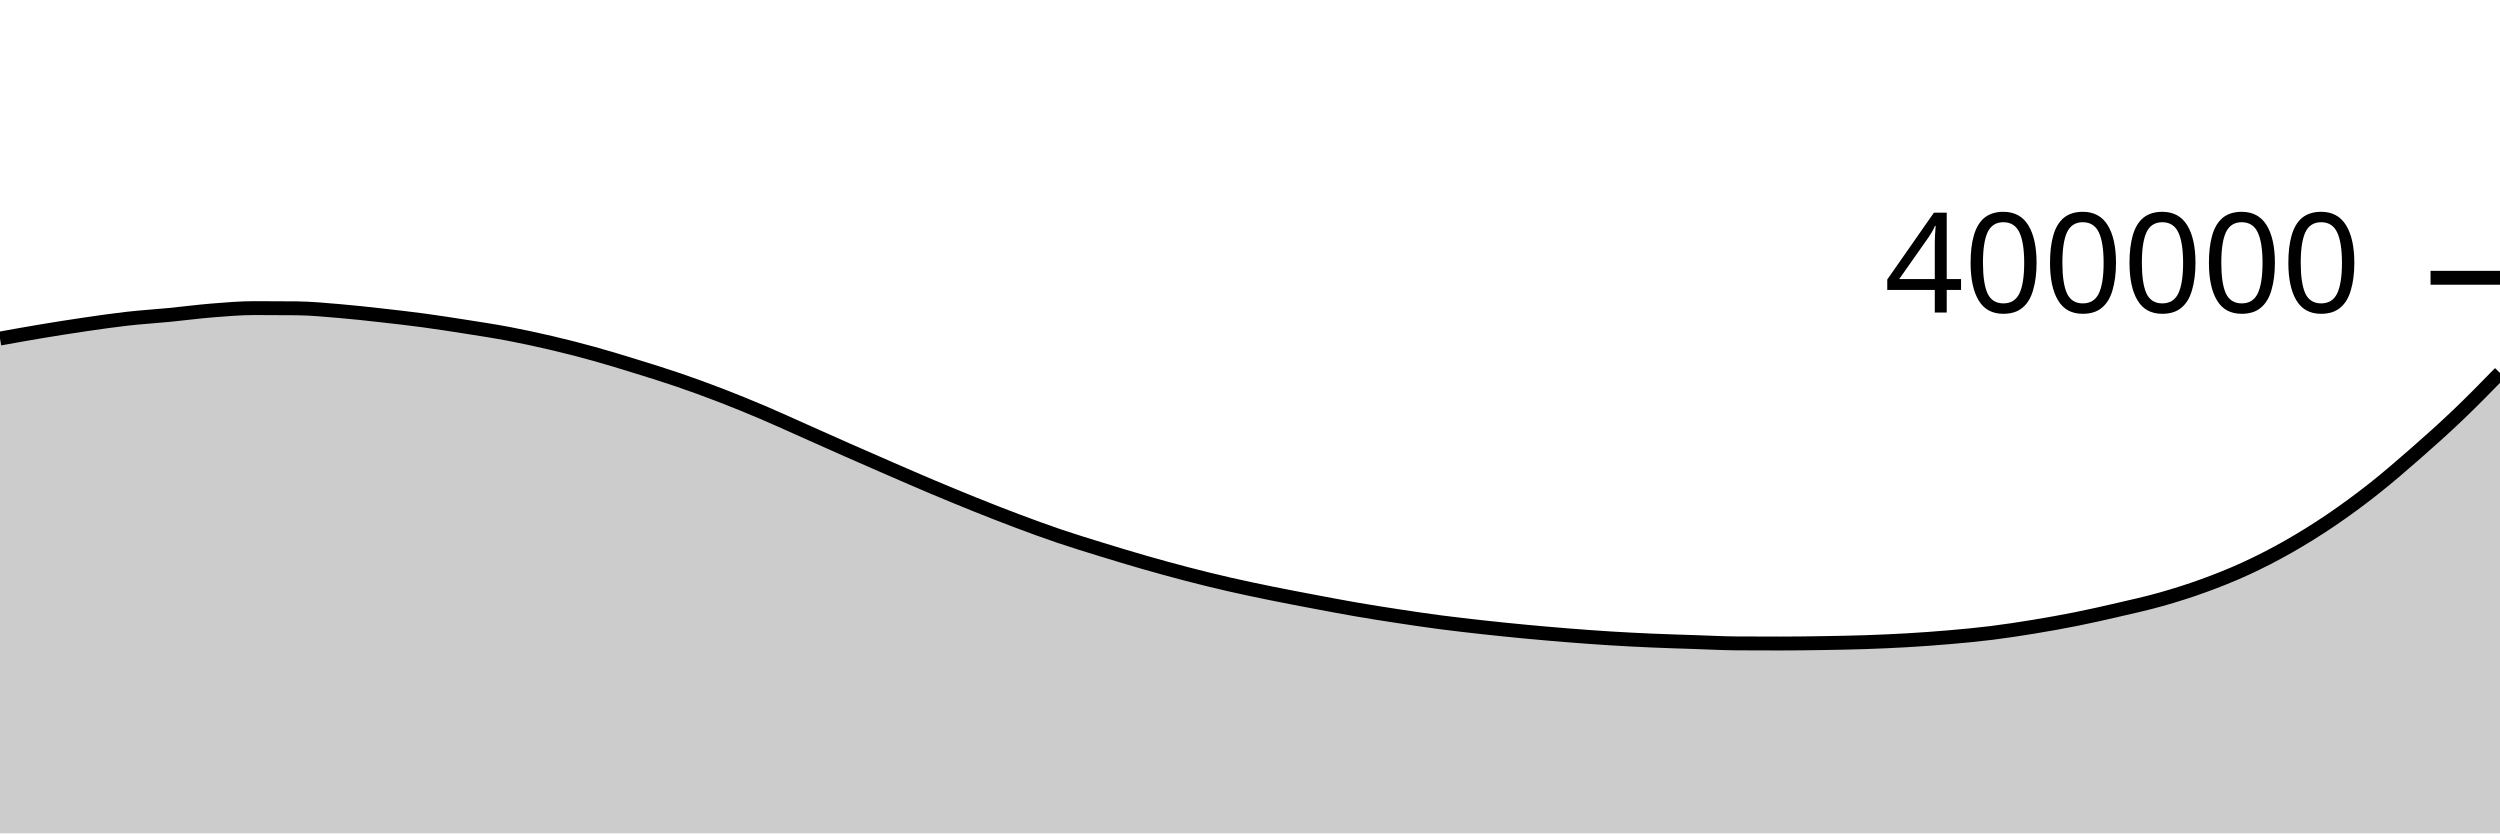
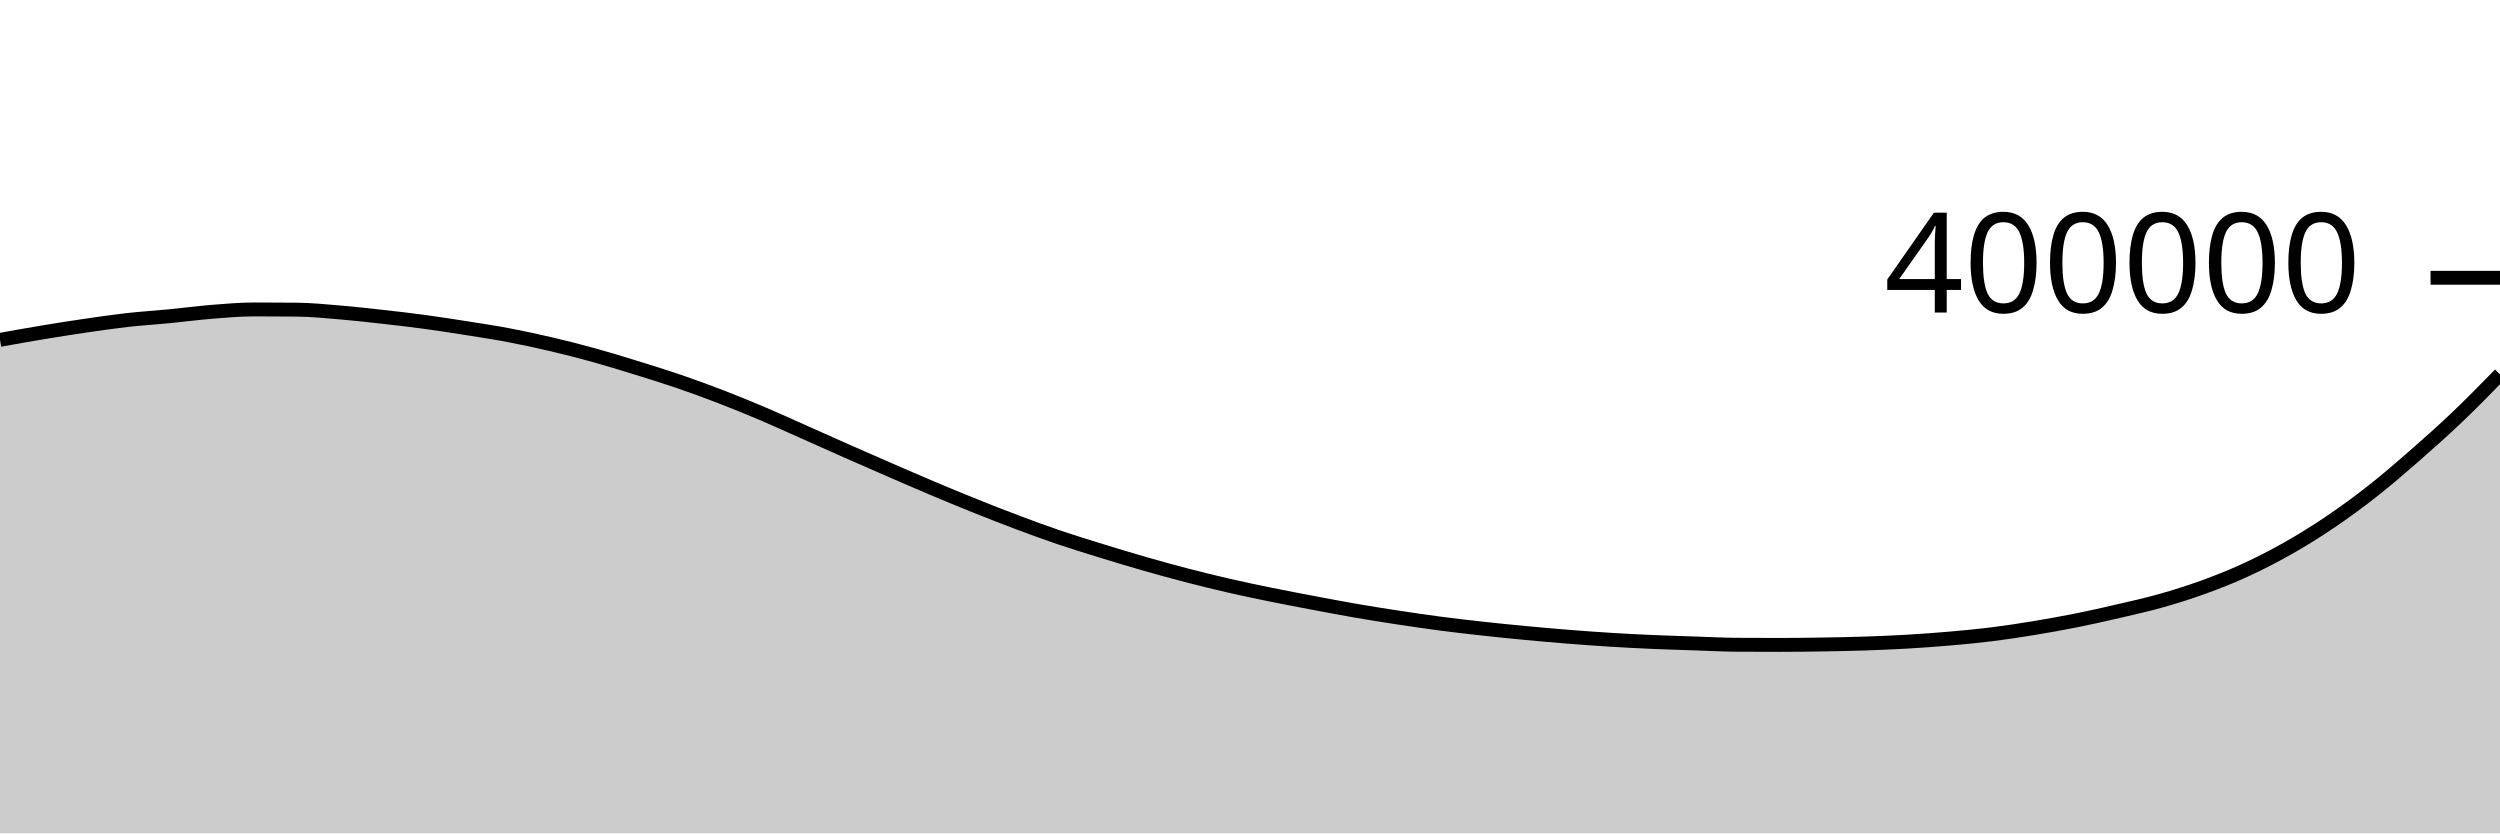
<svg xmlns="http://www.w3.org/2000/svg" viewBox="0 0 180 60">
  <g transform="translate(0,20)">
-     <path class="area" fill="rgba(0, 0, 0, 0.2)" d="M0,4.376C1.017,4.192,2.034,4.009,3.051,3.84C4.068,3.671,5.085,3.51,6.102,3.361C7.119,3.213,8.136,3.063,9.153,2.948C10.169,2.834,11.186,2.772,12.203,2.673C13.22,2.575,14.237,2.437,15.254,2.355C16.271,2.274,17.288,2.184,18.305,2.184C19.322,2.184,20.339,2.188,21.356,2.198C22.373,2.208,23.39,2.309,24.407,2.393C25.424,2.478,26.441,2.592,27.458,2.706C28.475,2.819,29.492,2.935,30.508,3.072C31.525,3.21,32.542,3.368,33.559,3.528C34.576,3.689,35.593,3.842,36.61,4.035C37.627,4.228,38.644,4.447,39.661,4.685C40.678,4.923,41.695,5.182,42.712,5.463C43.729,5.743,44.746,6.057,45.763,6.371C46.78,6.685,47.797,6.998,48.814,7.346C49.831,7.693,50.847,8.064,51.864,8.455C52.881,8.846,53.898,9.261,54.915,9.693C55.932,10.124,56.949,10.593,57.966,11.045C58.983,11.496,60,11.954,61.017,12.403C62.034,12.852,63.051,13.297,64.068,13.738C65.085,14.18,66.102,14.623,67.119,15.052C68.136,15.48,69.153,15.902,70.169,16.31C71.186,16.718,72.203,17.119,73.22,17.501C74.237,17.883,75.254,18.258,76.271,18.603C77.288,18.948,78.305,19.257,79.322,19.571C80.339,19.884,81.356,20.192,82.373,20.484C83.39,20.776,84.407,21.057,85.424,21.321C86.441,21.586,87.458,21.837,88.475,22.07C89.492,22.304,90.508,22.515,91.525,22.722C92.542,22.93,93.559,23.121,94.576,23.314C95.593,23.506,96.61,23.701,97.627,23.876C98.644,24.052,99.661,24.212,100.678,24.366C101.695,24.521,102.712,24.672,103.729,24.805C104.746,24.938,105.763,25.053,106.78,25.165C107.797,25.277,108.814,25.38,109.831,25.477C110.847,25.573,111.864,25.662,112.881,25.743C113.898,25.824,114.915,25.899,115.932,25.963C116.949,26.026,117.966,26.078,118.983,26.122C120,26.166,121.017,26.195,122.034,26.229C123.051,26.263,124.068,26.318,125.085,26.324C126.102,26.33,127.119,26.333,128.136,26.333C129.153,26.333,130.169,26.32,131.186,26.304C132.203,26.287,133.22,26.27,134.237,26.236C135.254,26.202,136.271,26.159,137.288,26.1C138.305,26.041,139.322,25.968,140.339,25.88C141.356,25.792,142.373,25.698,143.39,25.571C144.407,25.445,145.424,25.288,146.441,25.121C147.458,24.954,148.475,24.772,149.492,24.569C150.508,24.365,151.525,24.136,152.542,23.899C153.559,23.663,154.576,23.438,155.593,23.151C156.61,22.863,157.627,22.544,158.644,22.174C159.661,21.805,160.678,21.402,161.695,20.934C162.712,20.467,163.729,19.945,164.746,19.367C165.763,18.79,166.78,18.159,167.797,17.471C168.814,16.782,169.831,16.039,170.847,15.239C171.864,14.439,172.881,13.559,173.898,12.67C174.915,11.78,175.932,10.872,176.949,9.902C177.966,8.933,178.983,7.893,180,6.853L180,40C178.983,40,177.966,40,176.949,40C175.932,40,174.915,40,173.898,40C172.881,40,171.864,40,170.847,40C169.831,40,168.814,40,167.797,40C166.78,40,165.763,40,164.746,40C163.729,40,162.712,40,161.695,40C160.678,40,159.661,40,158.644,40C157.627,40,156.61,40,155.593,40C154.576,40,153.559,40,152.542,40C151.525,40,150.508,40,149.492,40C148.475,40,147.458,40,146.441,40C145.424,40,144.407,40,143.39,40C142.373,40,141.356,40,140.339,40C139.322,40,138.305,40,137.288,40C136.271,40,135.254,40,134.237,40C133.22,40,132.203,40,131.186,40C130.169,40,129.153,40,128.136,40C127.119,40,126.102,40,125.085,40C124.068,40,123.051,40,122.034,40C121.017,40,120,40,118.983,40C117.966,40,116.949,40,115.932,40C114.915,40,113.898,40,112.881,40C111.864,40,110.847,40,109.831,40C108.814,40,107.797,40,106.78,40C105.763,40,104.746,40,103.729,40C102.712,40,101.695,40,100.678,40C99.661,40,98.644,40,97.627,40C96.61,40,95.593,40,94.576,40C93.559,40,92.542,40,91.525,40C90.508,40,89.492,40,88.475,40C87.458,40,86.441,40,85.424,40C84.407,40,83.39,40,82.373,40C81.356,40,80.339,40,79.322,40C78.305,40,77.288,40,76.271,40C75.254,40,74.237,40,73.22,40C72.203,40,71.186,40,70.169,40C69.153,40,68.136,40,67.119,40C66.102,40,65.085,40,64.068,40C63.051,40,62.034,40,61.017,40C60,40,58.983,40,57.966,40C56.949,40,55.932,40,54.915,40C53.898,40,52.881,40,51.864,40C50.847,40,49.831,40,48.814,40C47.797,40,46.78,40,45.763,40C44.746,40,43.729,40,42.712,40C41.695,40,40.678,40,39.661,40C38.644,40,37.627,40,36.61,40C35.593,40,34.576,40,33.559,40C32.542,40,31.525,40,30.508,40C29.492,40,28.475,40,27.458,40C26.441,40,25.424,40,24.407,40C23.39,40,22.373,40,21.356,40C20.339,40,19.322,40,18.305,40C17.288,40,16.271,40,15.254,40C14.237,40,13.22,40,12.203,40C11.186,40,10.169,40,9.153,40C8.136,40,7.119,40,6.102,40C5.085,40,4.068,40,3.051,40C2.034,40,1.017,40,0,40Z" />
-     <path class="line" stroke="black" fill="none" d="M0,4.376C1.017,4.192,2.034,4.009,3.051,3.84C4.068,3.671,5.085,3.51,6.102,3.361C7.119,3.213,8.136,3.063,9.153,2.948C10.169,2.834,11.186,2.772,12.203,2.673C13.22,2.575,14.237,2.437,15.254,2.355C16.271,2.274,17.288,2.184,18.305,2.184C19.322,2.184,20.339,2.188,21.356,2.198C22.373,2.208,23.39,2.309,24.407,2.393C25.424,2.478,26.441,2.592,27.458,2.706C28.475,2.819,29.492,2.935,30.508,3.072C31.525,3.21,32.542,3.368,33.559,3.528C34.576,3.689,35.593,3.842,36.61,4.035C37.627,4.228,38.644,4.447,39.661,4.685C40.678,4.923,41.695,5.182,42.712,5.463C43.729,5.743,44.746,6.057,45.763,6.371C46.78,6.685,47.797,6.998,48.814,7.346C49.831,7.693,50.847,8.064,51.864,8.455C52.881,8.846,53.898,9.261,54.915,9.693C55.932,10.124,56.949,10.593,57.966,11.045C58.983,11.496,60,11.954,61.017,12.403C62.034,12.852,63.051,13.297,64.068,13.738C65.085,14.18,66.102,14.623,67.119,15.052C68.136,15.48,69.153,15.902,70.169,16.31C71.186,16.718,72.203,17.119,73.22,17.501C74.237,17.883,75.254,18.258,76.271,18.603C77.288,18.948,78.305,19.257,79.322,19.571C80.339,19.884,81.356,20.192,82.373,20.484C83.39,20.776,84.407,21.057,85.424,21.321C86.441,21.586,87.458,21.837,88.475,22.07C89.492,22.304,90.508,22.515,91.525,22.722C92.542,22.93,93.559,23.121,94.576,23.314C95.593,23.506,96.61,23.701,97.627,23.876C98.644,24.052,99.661,24.212,100.678,24.366C101.695,24.521,102.712,24.672,103.729,24.805C104.746,24.938,105.763,25.053,106.78,25.165C107.797,25.277,108.814,25.38,109.831,25.477C110.847,25.573,111.864,25.662,112.881,25.743C113.898,25.824,114.915,25.899,115.932,25.963C116.949,26.026,117.966,26.078,118.983,26.122C120,26.166,121.017,26.195,122.034,26.229C123.051,26.263,124.068,26.318,125.085,26.324C126.102,26.33,127.119,26.333,128.136,26.333C129.153,26.333,130.169,26.32,131.186,26.304C132.203,26.287,133.22,26.27,134.237,26.236C135.254,26.202,136.271,26.159,137.288,26.1C138.305,26.041,139.322,25.968,140.339,25.88C141.356,25.792,142.373,25.698,143.39,25.571C144.407,25.445,145.424,25.288,146.441,25.121C147.458,24.954,148.475,24.772,149.492,24.569C150.508,24.365,151.525,24.136,152.542,23.899C153.559,23.663,154.576,23.438,155.593,23.151C156.61,22.863,157.627,22.544,158.644,22.174C159.661,21.805,160.678,21.402,161.695,20.934C162.712,20.467,163.729,19.945,164.746,19.367C165.763,18.79,166.78,18.159,167.797,17.471C168.814,16.782,169.831,16.039,170.847,15.239C171.864,14.439,172.881,13.559,173.898,12.67C174.915,11.78,175.932,10.872,176.949,9.902C177.966,8.933,178.983,7.893,180,6.853" />
+     <path class="area" fill="rgba(0, 0, 0, 0.2)" d="M0,4.47C1.017,4.287,2.034,4.104,3.051,3.935C4.068,3.766,5.085,3.605,6.102,3.456C7.119,3.307,8.136,3.158,9.153,3.043C10.169,2.928,11.186,2.867,12.203,2.768C13.22,2.67,14.237,2.532,15.254,2.45C16.271,2.369,17.288,2.279,18.305,2.279C19.322,2.279,20.339,2.284,21.356,2.294C22.373,2.303,23.39,2.404,24.407,2.489C25.424,2.573,26.441,2.688,27.458,2.801C28.475,2.914,29.492,3.031,30.508,3.168C31.525,3.305,32.542,3.464,33.559,3.624C34.576,3.784,35.593,3.938,36.61,4.131C37.627,4.324,38.644,4.543,39.661,4.781C40.678,5.019,41.695,5.278,42.712,5.559C43.729,5.84,44.746,6.153,45.763,6.467C46.78,6.781,47.797,7.095,48.814,7.442C49.831,7.789,50.847,8.16,51.864,8.552C52.881,8.943,53.898,9.358,54.915,9.789C55.932,10.221,56.949,10.69,57.966,11.141C58.983,11.593,60,12.051,61.017,12.5C62.034,12.949,63.051,13.394,64.068,13.835C65.085,14.276,66.102,14.72,67.119,15.149C68.136,15.577,69.153,15.999,70.169,16.407C71.186,16.815,72.203,17.216,73.22,17.598C74.237,17.981,75.254,18.355,76.271,18.7C77.288,19.045,78.305,19.354,79.322,19.668C80.339,19.982,81.356,20.29,82.373,20.582C83.39,20.873,84.407,21.155,85.424,21.419C86.441,21.683,87.458,21.935,88.475,22.168C89.492,22.402,90.508,22.613,91.525,22.82C92.542,23.028,93.559,23.219,94.576,23.412C95.593,23.604,96.61,23.799,97.627,23.974C98.644,24.15,99.661,24.31,100.678,24.465C101.695,24.62,102.712,24.77,103.729,24.903C104.746,25.037,105.763,25.152,106.78,25.264C107.797,25.376,108.814,25.479,109.831,25.575C110.847,25.671,111.864,25.761,112.881,25.842C113.898,25.923,114.915,25.998,115.932,26.061C116.949,26.125,117.966,26.176,118.983,26.221C120,26.265,121.017,26.294,122.034,26.328C123.051,26.362,124.068,26.417,125.085,26.423C126.102,26.43,127.119,26.433,128.136,26.433C129.153,26.433,130.169,26.419,131.186,26.403C132.203,26.387,133.22,26.369,134.237,26.335C135.254,26.301,136.271,26.259,137.288,26.2C138.305,26.14,139.322,26.068,140.339,25.98C141.356,25.892,142.373,25.798,143.39,25.671C144.407,25.545,145.424,25.388,146.441,25.221C147.458,25.054,148.475,24.872,149.492,24.669C150.508,24.465,151.525,24.236,152.542,23.999C153.559,23.763,154.576,23.538,155.593,23.251C156.61,22.963,157.627,22.644,158.644,22.275C159.661,21.905,160.678,21.503,161.695,21.035C162.712,20.567,163.729,20.045,164.746,19.468C165.763,18.891,166.78,18.259,167.797,17.571C168.814,16.883,169.831,16.14,170.847,15.34C171.864,14.54,172.881,13.66,173.898,12.771C174.915,11.881,175.932,10.973,176.949,10.004C177.966,9.034,178.983,7.994,180,6.955L180,40C178.983,40,177.966,40,176.949,40C175.932,40,174.915,40,173.898,40C172.881,40,171.864,40,170.847,40C169.831,40,168.814,40,167.797,40C166.78,40,165.763,40,164.746,40C163.729,40,162.712,40,161.695,40C160.678,40,159.661,40,158.644,40C157.627,40,156.61,40,155.593,40C154.576,40,153.559,40,152.542,40C151.525,40,150.508,40,149.492,40C148.475,40,147.458,40,146.441,40C145.424,40,144.407,40,143.39,40C142.373,40,141.356,40,140.339,40C139.322,40,138.305,40,137.288,40C136.271,40,135.254,40,134.237,40C133.22,40,132.203,40,131.186,40C130.169,40,129.153,40,128.136,40C127.119,40,126.102,40,125.085,40C124.068,40,123.051,40,122.034,40C121.017,40,120,40,118.983,40C117.966,40,116.949,40,115.932,40C114.915,40,113.898,40,112.881,40C111.864,40,110.847,40,109.831,40C108.814,40,107.797,40,106.78,40C105.763,40,104.746,40,103.729,40C102.712,40,101.695,40,100.678,40C99.661,40,98.644,40,97.627,40C96.61,40,95.593,40,94.576,40C93.559,40,92.542,40,91.525,40C90.508,40,89.492,40,88.475,40C87.458,40,86.441,40,85.424,40C84.407,40,83.39,40,82.373,40C81.356,40,80.339,40,79.322,40C78.305,40,77.288,40,76.271,40C75.254,40,74.237,40,73.22,40C72.203,40,71.186,40,70.169,40C69.153,40,68.136,40,67.119,40C66.102,40,65.085,40,64.068,40C63.051,40,62.034,40,61.017,40C60,40,58.983,40,57.966,40C56.949,40,55.932,40,54.915,40C53.898,40,52.881,40,51.864,40C50.847,40,49.831,40,48.814,40C47.797,40,46.78,40,45.763,40C44.746,40,43.729,40,42.712,40C41.695,40,40.678,40,39.661,40C38.644,40,37.627,40,36.61,40C35.593,40,34.576,40,33.559,40C32.542,40,31.525,40,30.508,40C29.492,40,28.475,40,27.458,40C26.441,40,25.424,40,24.407,40C23.39,40,22.373,40,21.356,40C20.339,40,19.322,40,18.305,40C17.288,40,16.271,40,15.254,40C14.237,40,13.22,40,12.203,40C11.186,40,10.169,40,9.153,40C8.136,40,7.119,40,6.102,40C5.085,40,4.068,40,3.051,40C2.034,40,1.017,40,0,40Z" />
+     <path class="line" stroke="black" fill="none" d="M0,4.47C1.017,4.287,2.034,4.104,3.051,3.935C4.068,3.766,5.085,3.605,6.102,3.456C7.119,3.307,8.136,3.158,9.153,3.043C10.169,2.928,11.186,2.867,12.203,2.768C13.22,2.67,14.237,2.532,15.254,2.45C16.271,2.369,17.288,2.279,18.305,2.279C19.322,2.279,20.339,2.284,21.356,2.294C22.373,2.303,23.39,2.404,24.407,2.489C25.424,2.573,26.441,2.688,27.458,2.801C28.475,2.914,29.492,3.031,30.508,3.168C31.525,3.305,32.542,3.464,33.559,3.624C34.576,3.784,35.593,3.938,36.61,4.131C37.627,4.324,38.644,4.543,39.661,4.781C40.678,5.019,41.695,5.278,42.712,5.559C43.729,5.84,44.746,6.153,45.763,6.467C46.78,6.781,47.797,7.095,48.814,7.442C49.831,7.789,50.847,8.16,51.864,8.552C52.881,8.943,53.898,9.358,54.915,9.789C55.932,10.221,56.949,10.69,57.966,11.141C58.983,11.593,60,12.051,61.017,12.5C62.034,12.949,63.051,13.394,64.068,13.835C65.085,14.276,66.102,14.72,67.119,15.149C68.136,15.577,69.153,15.999,70.169,16.407C71.186,16.815,72.203,17.216,73.22,17.598C74.237,17.981,75.254,18.355,76.271,18.7C77.288,19.045,78.305,19.354,79.322,19.668C80.339,19.982,81.356,20.29,82.373,20.582C83.39,20.873,84.407,21.155,85.424,21.419C86.441,21.683,87.458,21.935,88.475,22.168C89.492,22.402,90.508,22.613,91.525,22.82C92.542,23.028,93.559,23.219,94.576,23.412C95.593,23.604,96.61,23.799,97.627,23.974C98.644,24.15,99.661,24.31,100.678,24.465C101.695,24.62,102.712,24.77,103.729,24.903C104.746,25.037,105.763,25.152,106.78,25.264C107.797,25.376,108.814,25.479,109.831,25.575C110.847,25.671,111.864,25.761,112.881,25.842C113.898,25.923,114.915,25.998,115.932,26.061C116.949,26.125,117.966,26.176,118.983,26.221C120,26.265,121.017,26.294,122.034,26.328C123.051,26.362,124.068,26.417,125.085,26.423C126.102,26.43,127.119,26.433,128.136,26.433C129.153,26.433,130.169,26.419,131.186,26.403C132.203,26.387,133.22,26.369,134.237,26.335C135.254,26.301,136.271,26.259,137.288,26.2C138.305,26.14,139.322,26.068,140.339,25.98C141.356,25.892,142.373,25.798,143.39,25.671C144.407,25.545,145.424,25.388,146.441,25.221C147.458,25.054,148.475,24.872,149.492,24.669C150.508,24.465,151.525,24.236,152.542,23.999C153.559,23.763,154.576,23.538,155.593,23.251C156.61,22.963,157.627,22.644,158.644,22.275C159.661,21.905,160.678,21.503,161.695,21.035C162.712,20.567,163.729,20.045,164.746,19.468C165.763,18.891,166.78,18.259,167.797,17.571C168.814,16.883,169.831,16.14,170.847,15.34C171.864,14.54,172.881,13.66,173.898,12.771C174.915,11.881,175.932,10.973,176.949,10.004C177.966,9.034,178.983,7.994,180,6.955" />
    <path class="axis-ceiling" stroke-width="1" stroke="black" fill="none" d="M175,0L180,0" />
    <text class="axis-ceiling-label" font-family="sans-serif" text-anchor="end" font-size="10px" x="170" y="2.5">400000</text>
  </g>
</svg>
